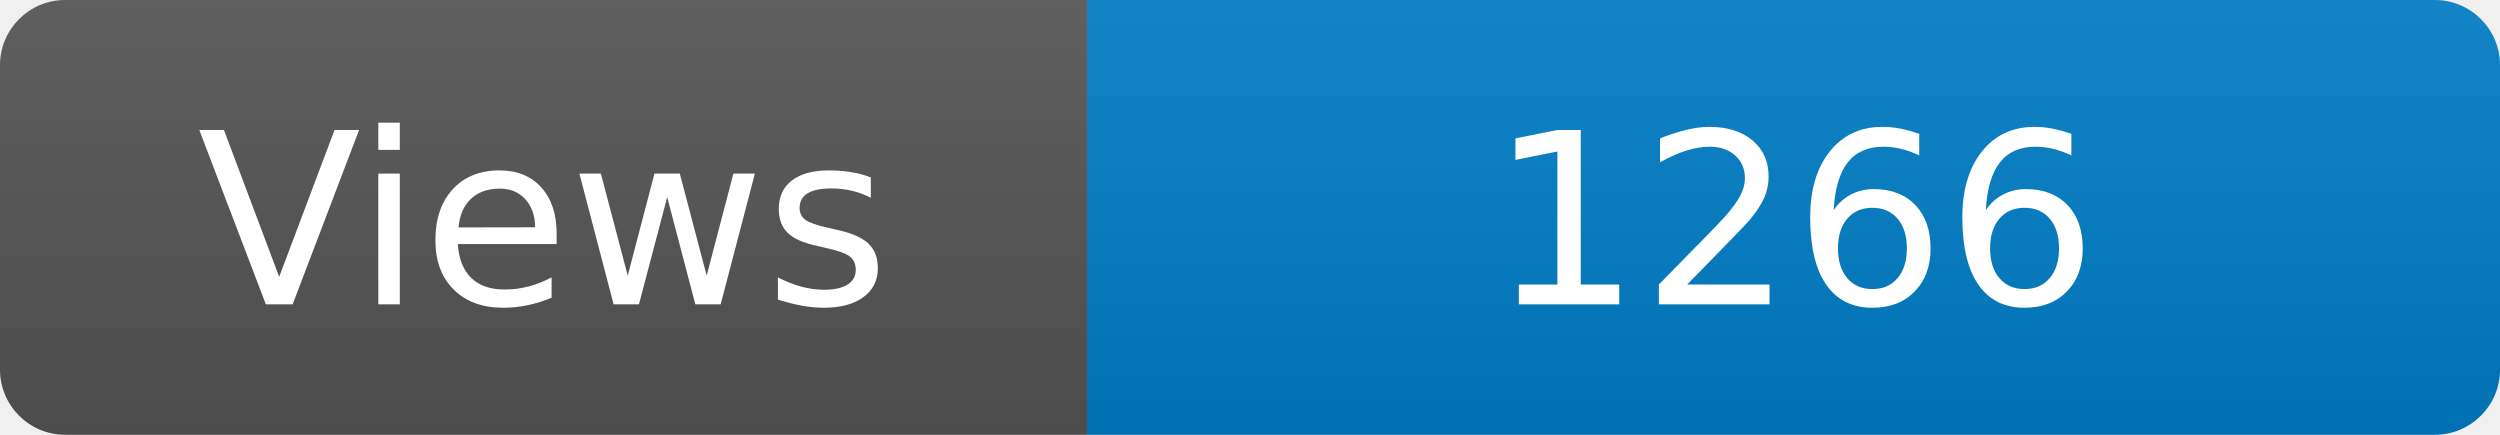
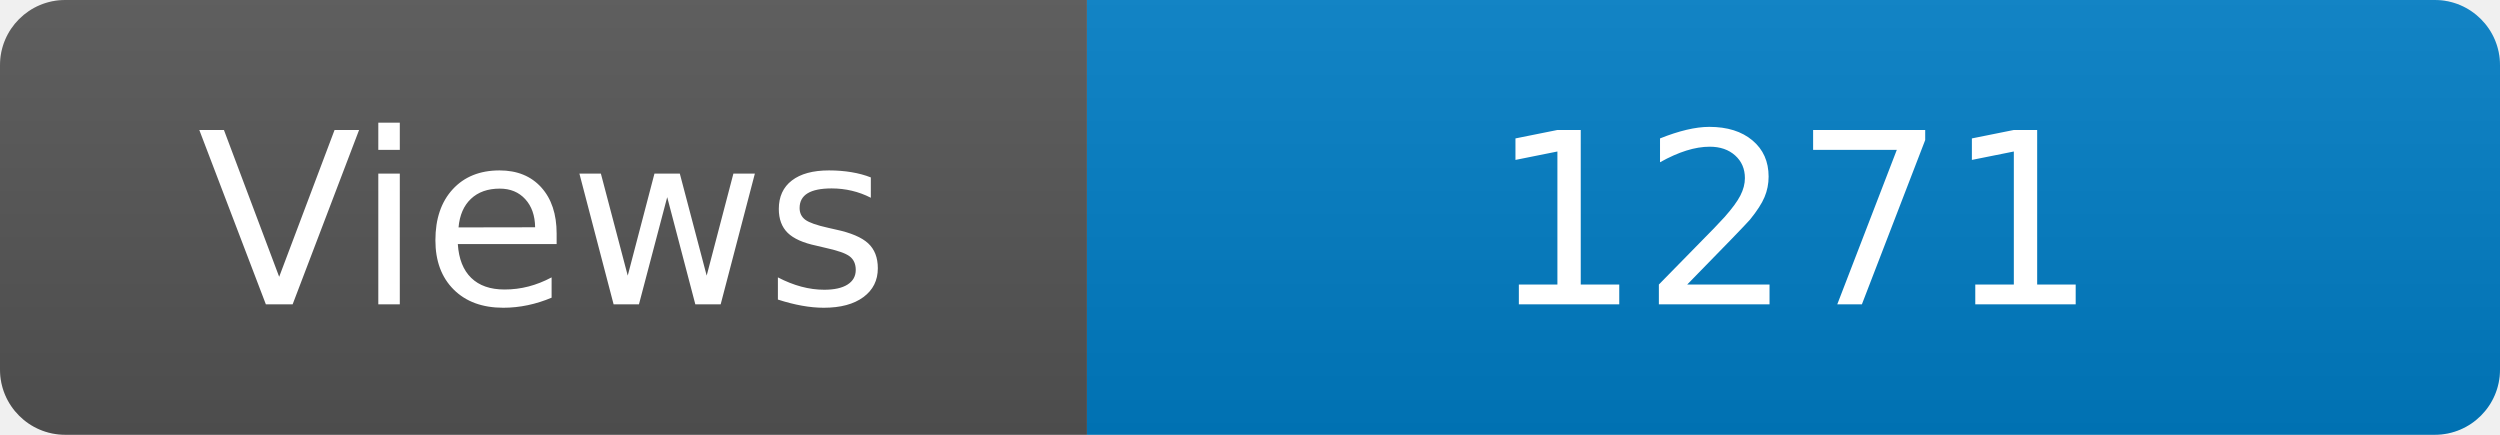
<svg xmlns="http://www.w3.org/2000/svg" width="115" height="20" role="img" aria-label="Maintained?: yes">
  <linearGradient id="s" x2="0" y2="100%">
    <stop offset="0" stop-color="#bbb" stop-opacity=".1" />
    <stop offset="1" stop-opacity=".1" />
  </linearGradient>
  <clipPath id="r">
    <rect width="115" height="20" rx="3" fill="#fff" />
  </clipPath>
  <g clip-path="url(#r)">
    <rect width="50" height="20" fill="#555" />
    <rect x="50" width="160" height="20" fill="#007ec6" />
    <rect width="115" height="20" fill="url(#s)" />
  </g>
  <g fill="#fff" text-anchor="middle" font-family="Verdana,Geneva,DejaVu Sans,sans-serif" font-size="110">
    <text x="250" y="140" transform="scale(.1)" fill="#fff">Views</text>
-     <text x="825" y="140" transform="scale(.1)" fill="#fff">1266</text>
+     <text x="825" y="140" transform="scale(.1)" fill="#fff">1271</text>
  </g>
</svg>
